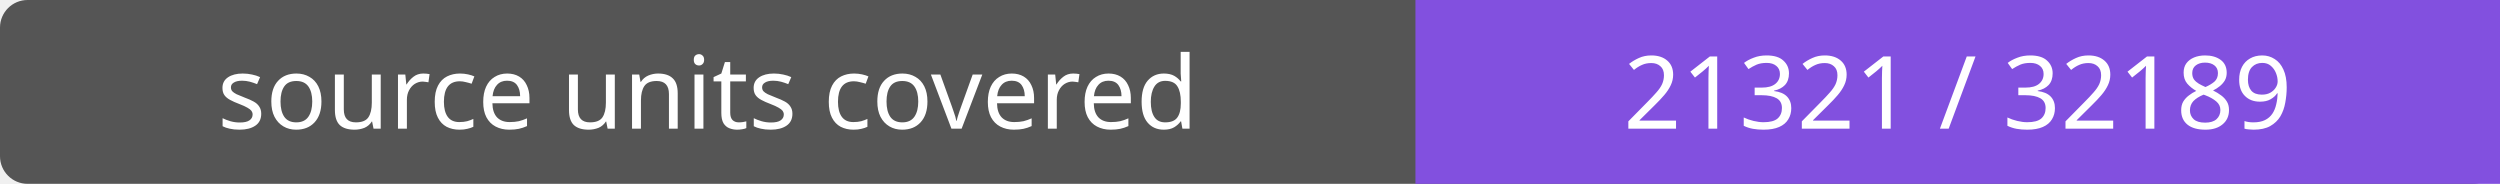
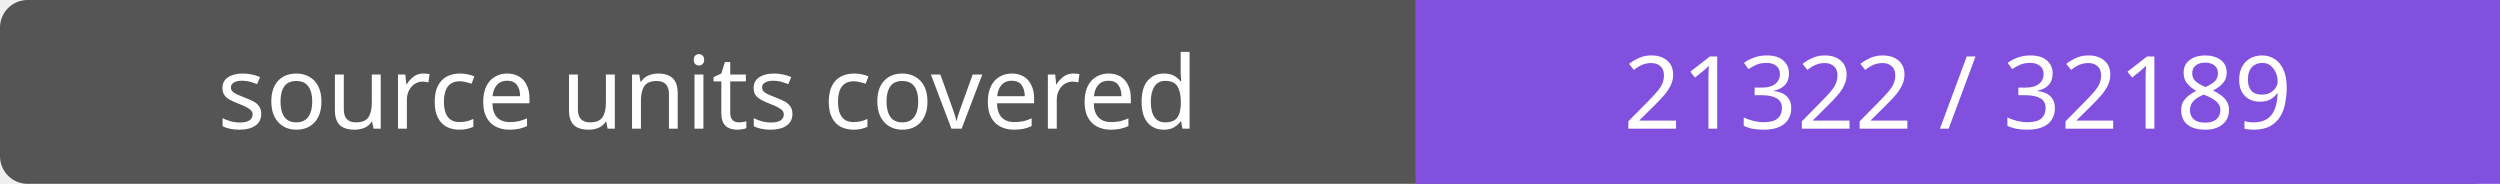
- <svg xmlns="http://www.w3.org/2000/svg" width="272" height="20" role="img" aria-label="source units covered: 21321 / 32189">
+ <svg xmlns="http://www.w3.org/2000/svg" width="272" height="20" role="img" aria-label="source units covered: 21322 / 32189">
  <rect width="272" height="20" rx="3" fill="#555" />
  <path fill="#8250df" d="M154 0h118v20H154z" />
  <g fill="#fff" text-anchor="middle" font-family="Verdana,sans-serif" font-size="11">
    <text x="77.0" y="14">source units covered</text>
-     <text x="213.0" y="14">21321 / 32189</text>
+     <text x="213.0" y="14">21322 / 32189</text>
  </g>
</svg>
